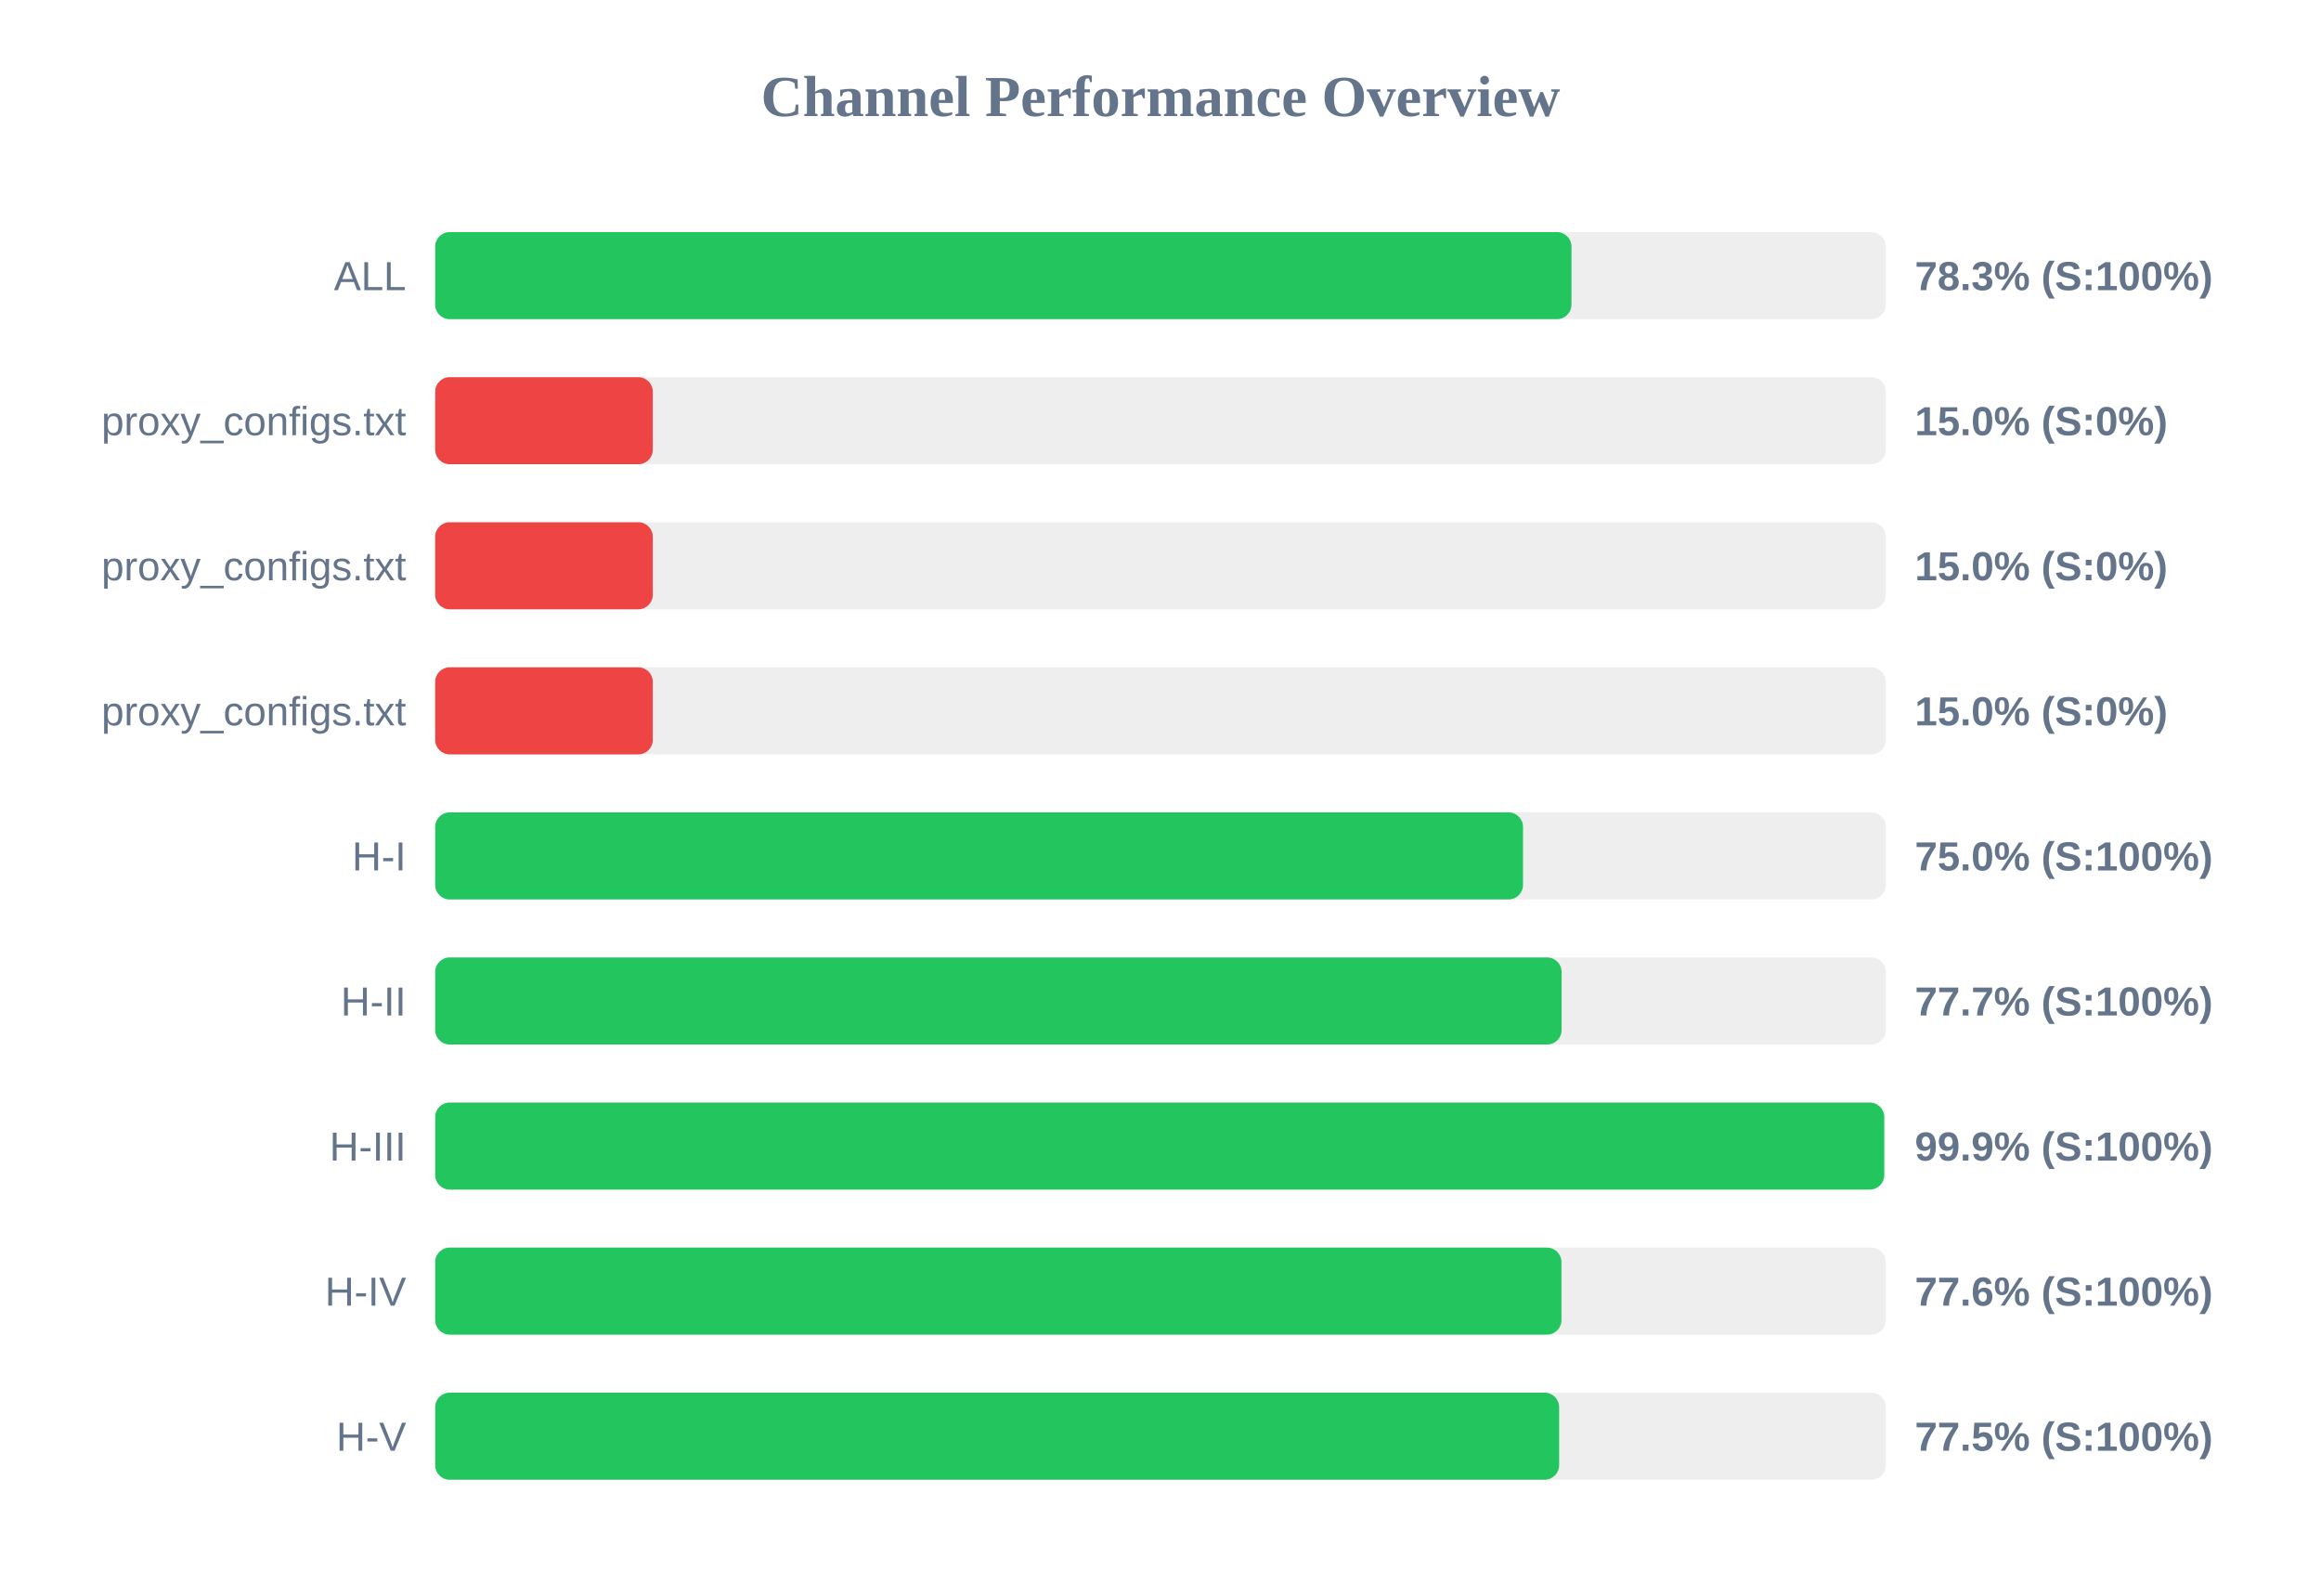
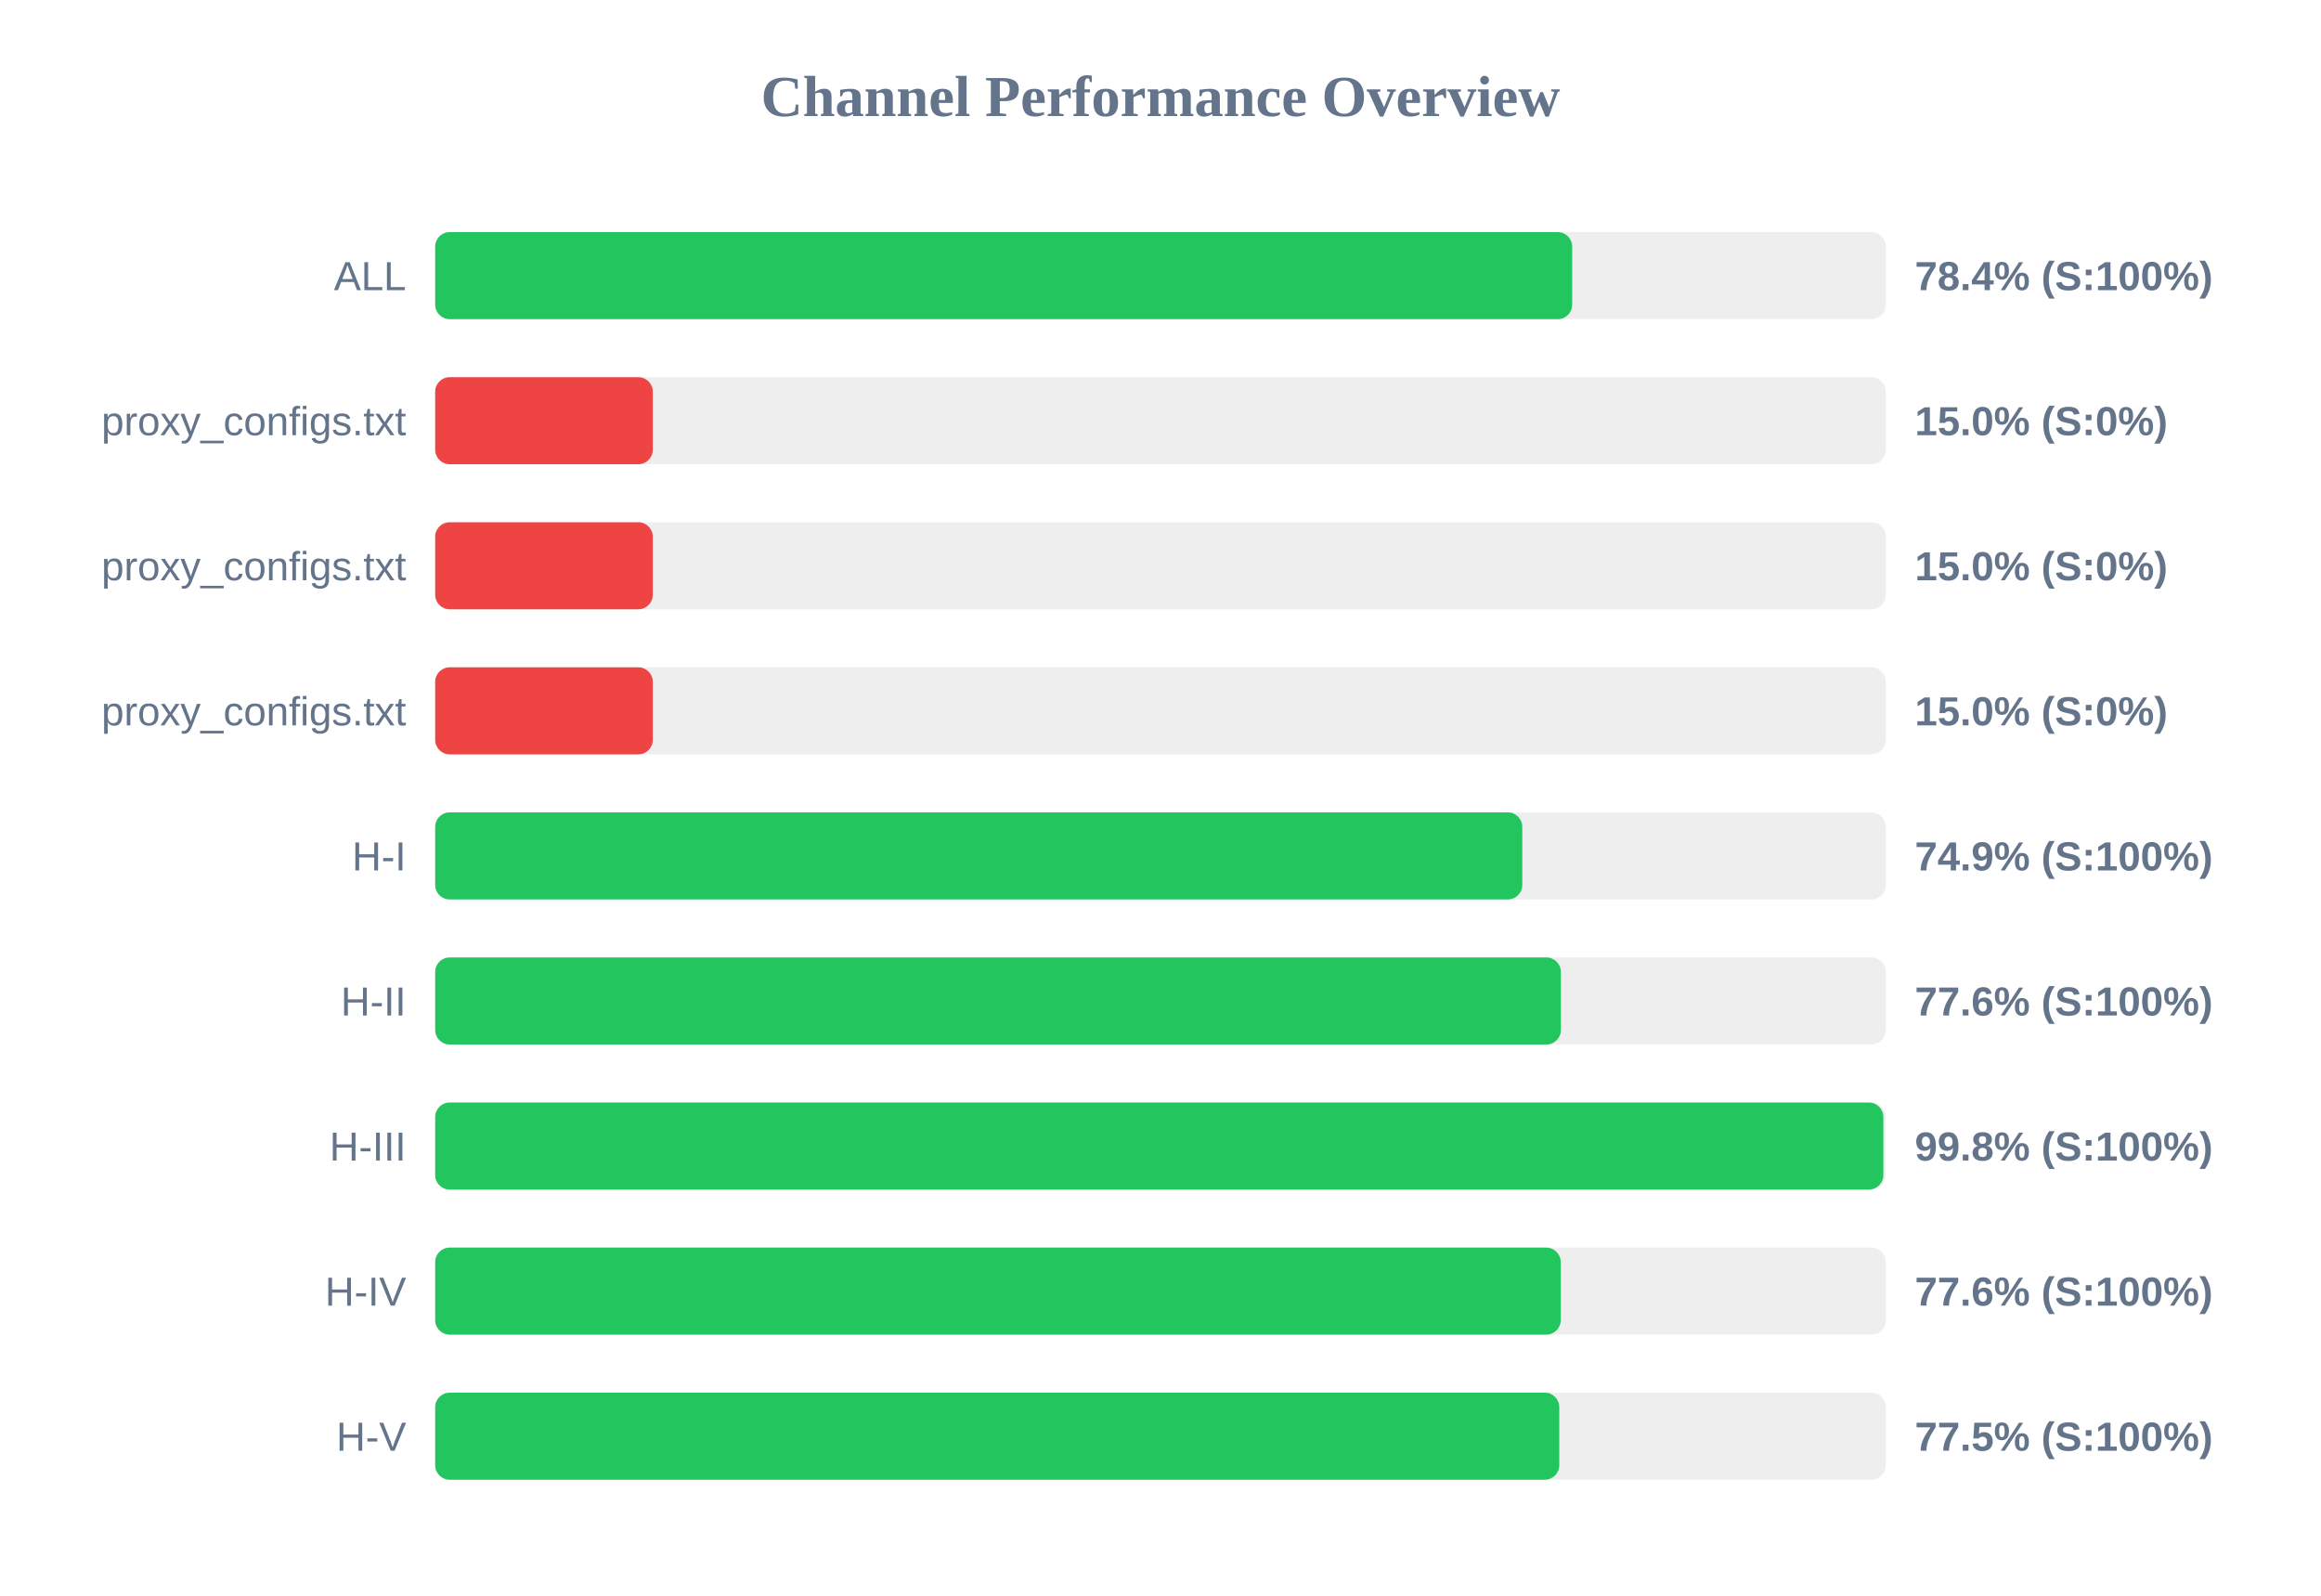
<svg xmlns="http://www.w3.org/2000/svg" width="800" height="550" version="1.1">
  <style>
        .row { font: 14px Arial; fill: #64748b; }
        .score { font: bold 14px Arial; fill: #64748b; }
    </style>
  <text x="400" y="40" text-anchor="middle" font-size="20px" font-weight="bold" fill="#64748b">Channel Performance Overview</text>
  <rect x="150" y="80" width="500" height="30" fill="#eee" rx="5" />
-   <rect x="150" y="80" width="391.65" height="30" fill="#22c55e" rx="5" />
+   <rect x="150" y="80" width="391.9" height="30" fill="#22c55e" rx="5" />
  <text x="140" y="100" text-anchor="end" class="row">ALL</text>
-   <text x="660" y="100" text-anchor="start" class="score">78.3% (S:100%)</text>
+   <text x="660" y="100" text-anchor="start" class="score">78.4% (S:100%)</text>
  <rect x="150" y="130" width="500" height="30" fill="#eee" rx="5" />
  <rect x="150" y="130" width="75.0" height="30" fill="#ef4444" rx="5" />
  <text x="140" y="150" text-anchor="end" class="row">proxy_configs.txt</text>
  <text x="660" y="150" text-anchor="start" class="score">15.0% (S:0%)</text>
  <rect x="150" y="180" width="500" height="30" fill="#eee" rx="5" />
  <rect x="150" y="180" width="75.0" height="30" fill="#ef4444" rx="5" />
  <text x="140" y="200" text-anchor="end" class="row">proxy_configs.txt</text>
  <text x="660" y="200" text-anchor="start" class="score">15.0% (S:0%)</text>
  <rect x="150" y="230" width="500" height="30" fill="#eee" rx="5" />
  <rect x="150" y="230" width="75.0" height="30" fill="#ef4444" rx="5" />
  <text x="140" y="250" text-anchor="end" class="row">proxy_configs.txt</text>
  <text x="660" y="250" text-anchor="start" class="score">15.0% (S:0%)</text>
  <rect x="150" y="280" width="500" height="30" fill="#eee" rx="5" />
-   <rect x="150" y="280" width="374.95" height="30" fill="#22c55e" rx="5" />
+   <rect x="150" y="280" width="374.7" height="30" fill="#22c55e" rx="5" />
  <text x="140" y="300" text-anchor="end" class="row">H-I</text>
-   <text x="660" y="300" text-anchor="start" class="score">75.0% (S:100%)</text>
+   <text x="660" y="300" text-anchor="start" class="score">74.9% (S:100%)</text>
  <rect x="150" y="330" width="500" height="30" fill="#eee" rx="5" />
-   <rect x="150" y="330" width="388.25" height="30" fill="#22c55e" rx="5" />
+   <rect x="150" y="330" width="388.0" height="30" fill="#22c55e" rx="5" />
  <text x="140" y="350" text-anchor="end" class="row">H-II</text>
-   <text x="660" y="350" text-anchor="start" class="score">77.7% (S:100%)</text>
+   <text x="660" y="350" text-anchor="start" class="score">77.6% (S:100%)</text>
  <rect x="150" y="380" width="500" height="30" fill="#eee" rx="5" />
-   <rect x="150" y="380" width="499.45" height="30" fill="#22c55e" rx="5" />
+   <rect x="150" y="380" width="499.15" height="30" fill="#22c55e" rx="5" />
  <text x="140" y="400" text-anchor="end" class="row">H-III</text>
-   <text x="660" y="400" text-anchor="start" class="score">99.9% (S:100%)</text>
+   <text x="660" y="400" text-anchor="start" class="score">99.8% (S:100%)</text>
  <rect x="150" y="430" width="500" height="30" fill="#eee" rx="5" />
-   <rect x="150" y="430" width="388.2" height="30" fill="#22c55e" rx="5" />
+   <rect x="150" y="430" width="387.95" height="30" fill="#22c55e" rx="5" />
  <text x="140" y="450" text-anchor="end" class="row">H-IV</text>
  <text x="660" y="450" text-anchor="start" class="score">77.6% (S:100%)</text>
  <rect x="150" y="480" width="500" height="30" fill="#eee" rx="5" />
-   <rect x="150" y="480" width="387.4" height="30" fill="#22c55e" rx="5" />
+   <rect x="150" y="480" width="387.45" height="30" fill="#22c55e" rx="5" />
  <text x="140" y="500" text-anchor="end" class="row">H-V</text>
  <text x="660" y="500" text-anchor="start" class="score">77.5% (S:100%)</text>
</svg>
